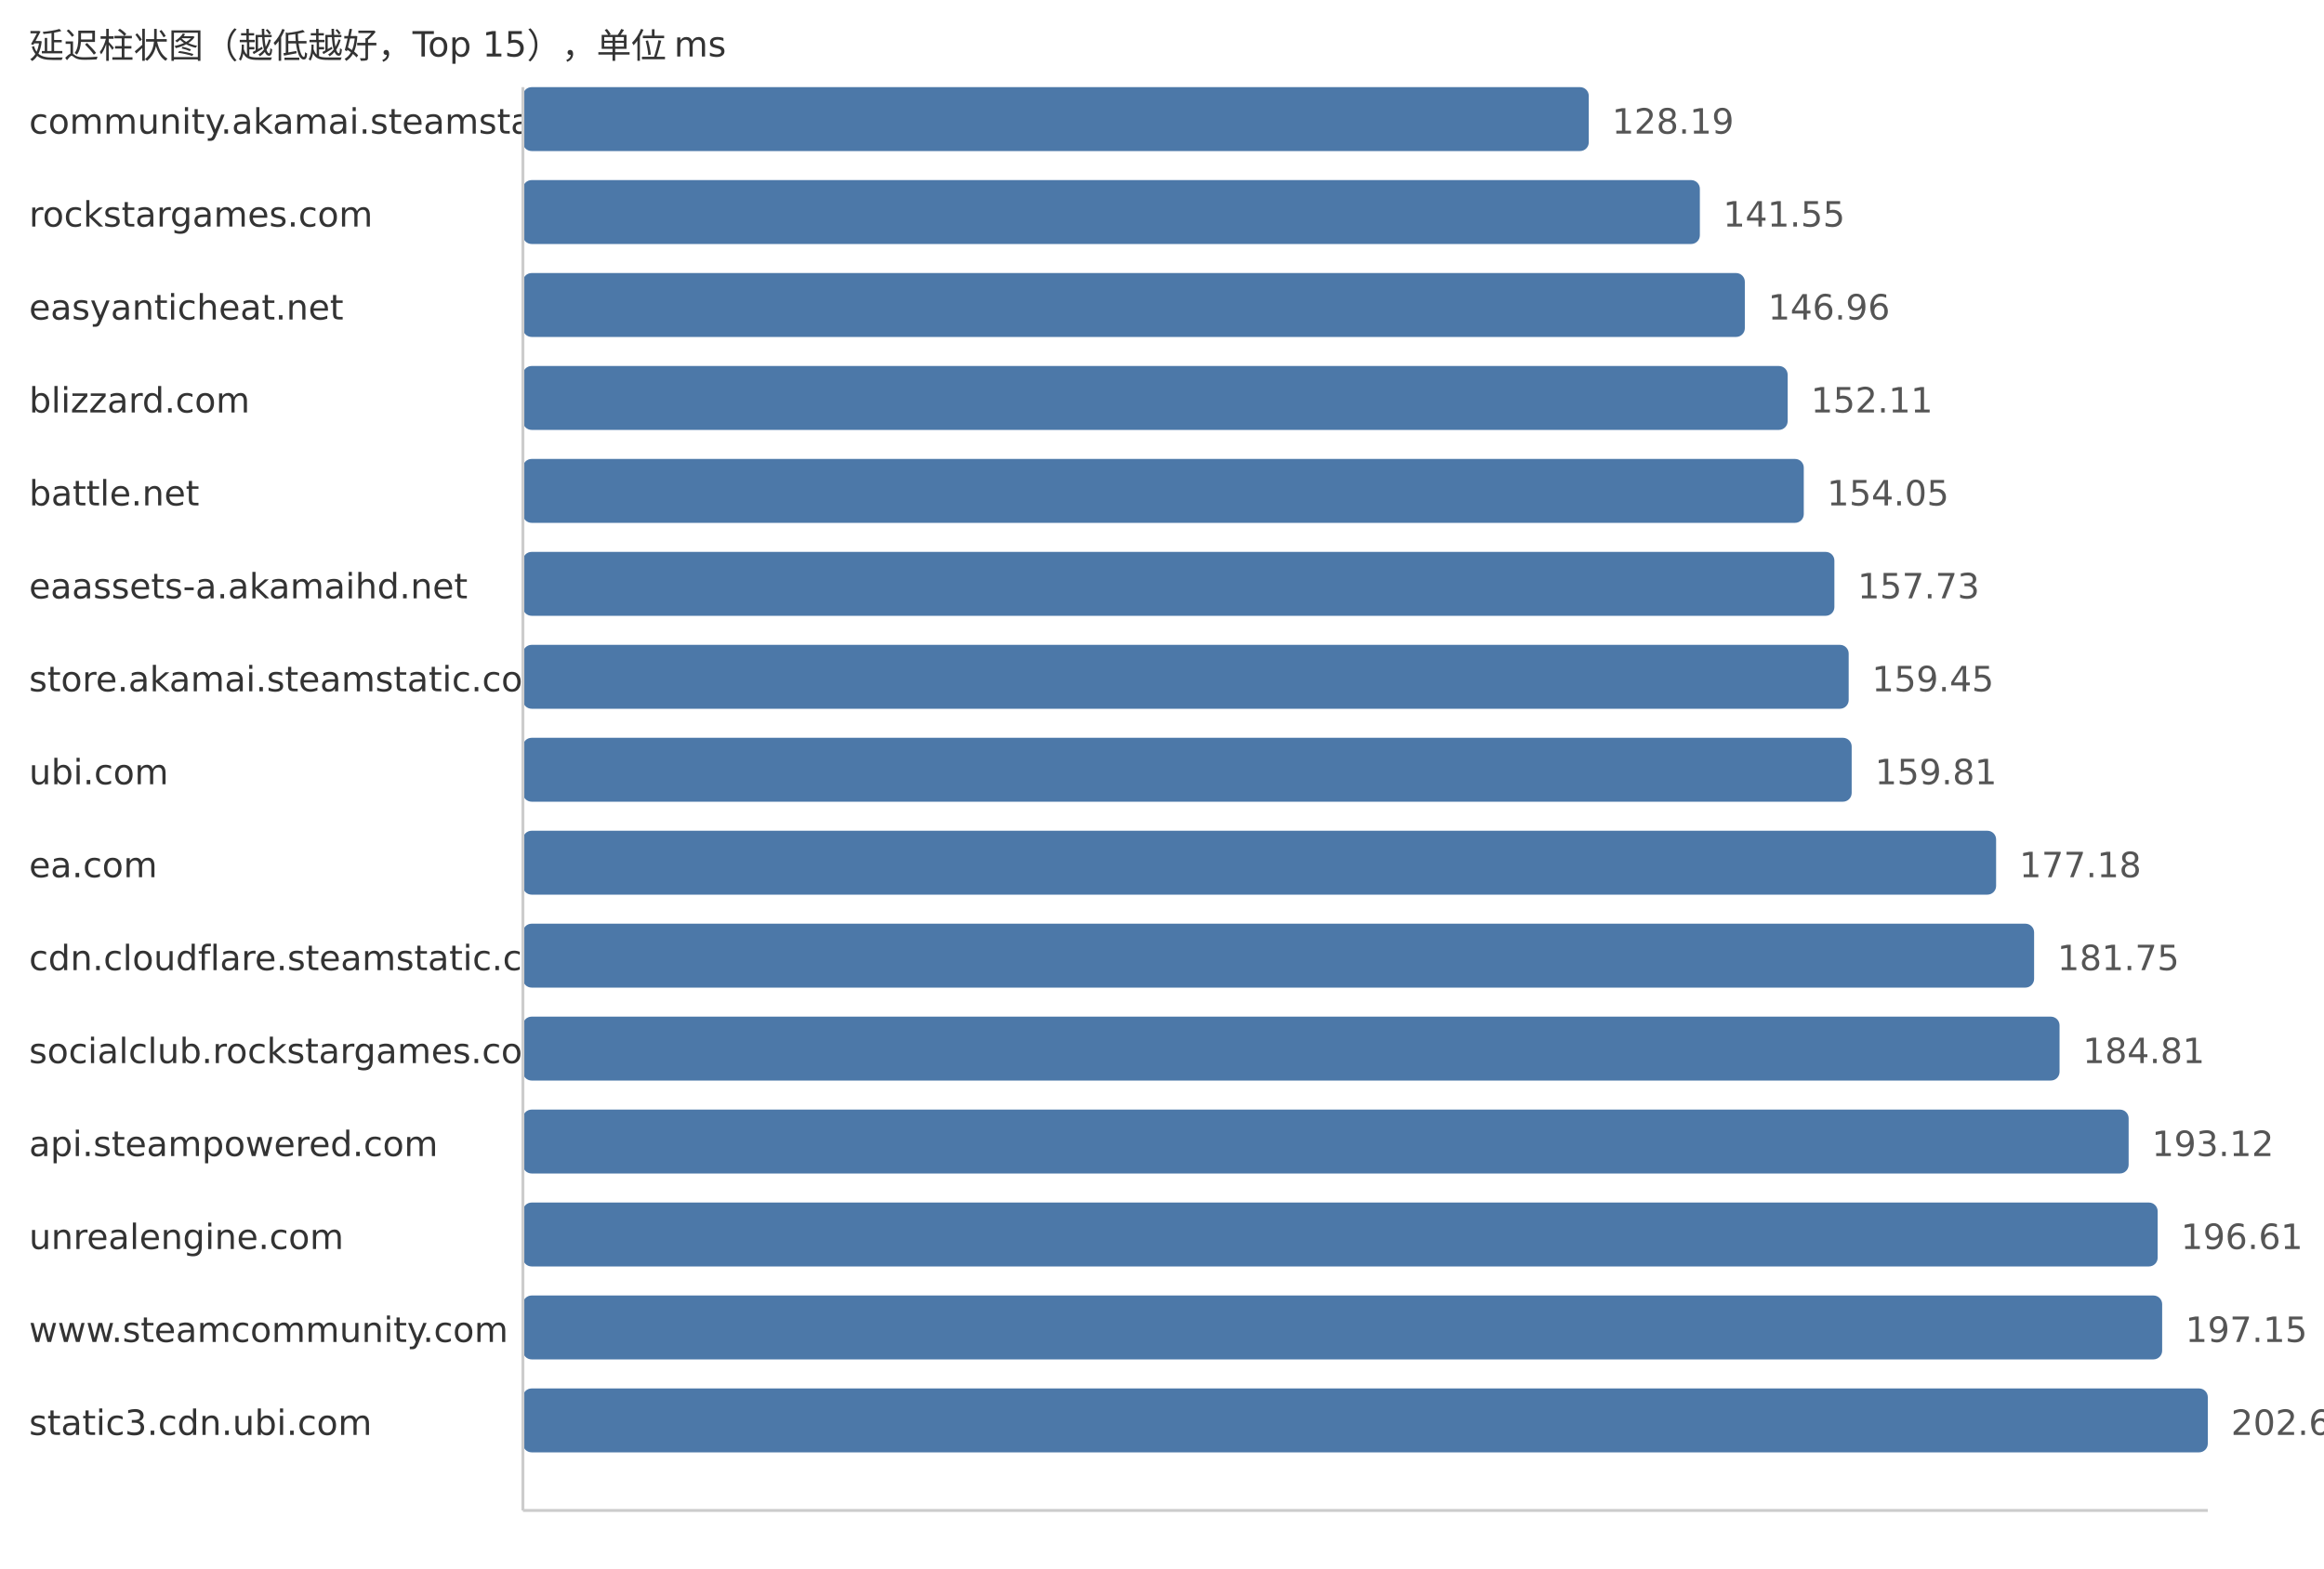
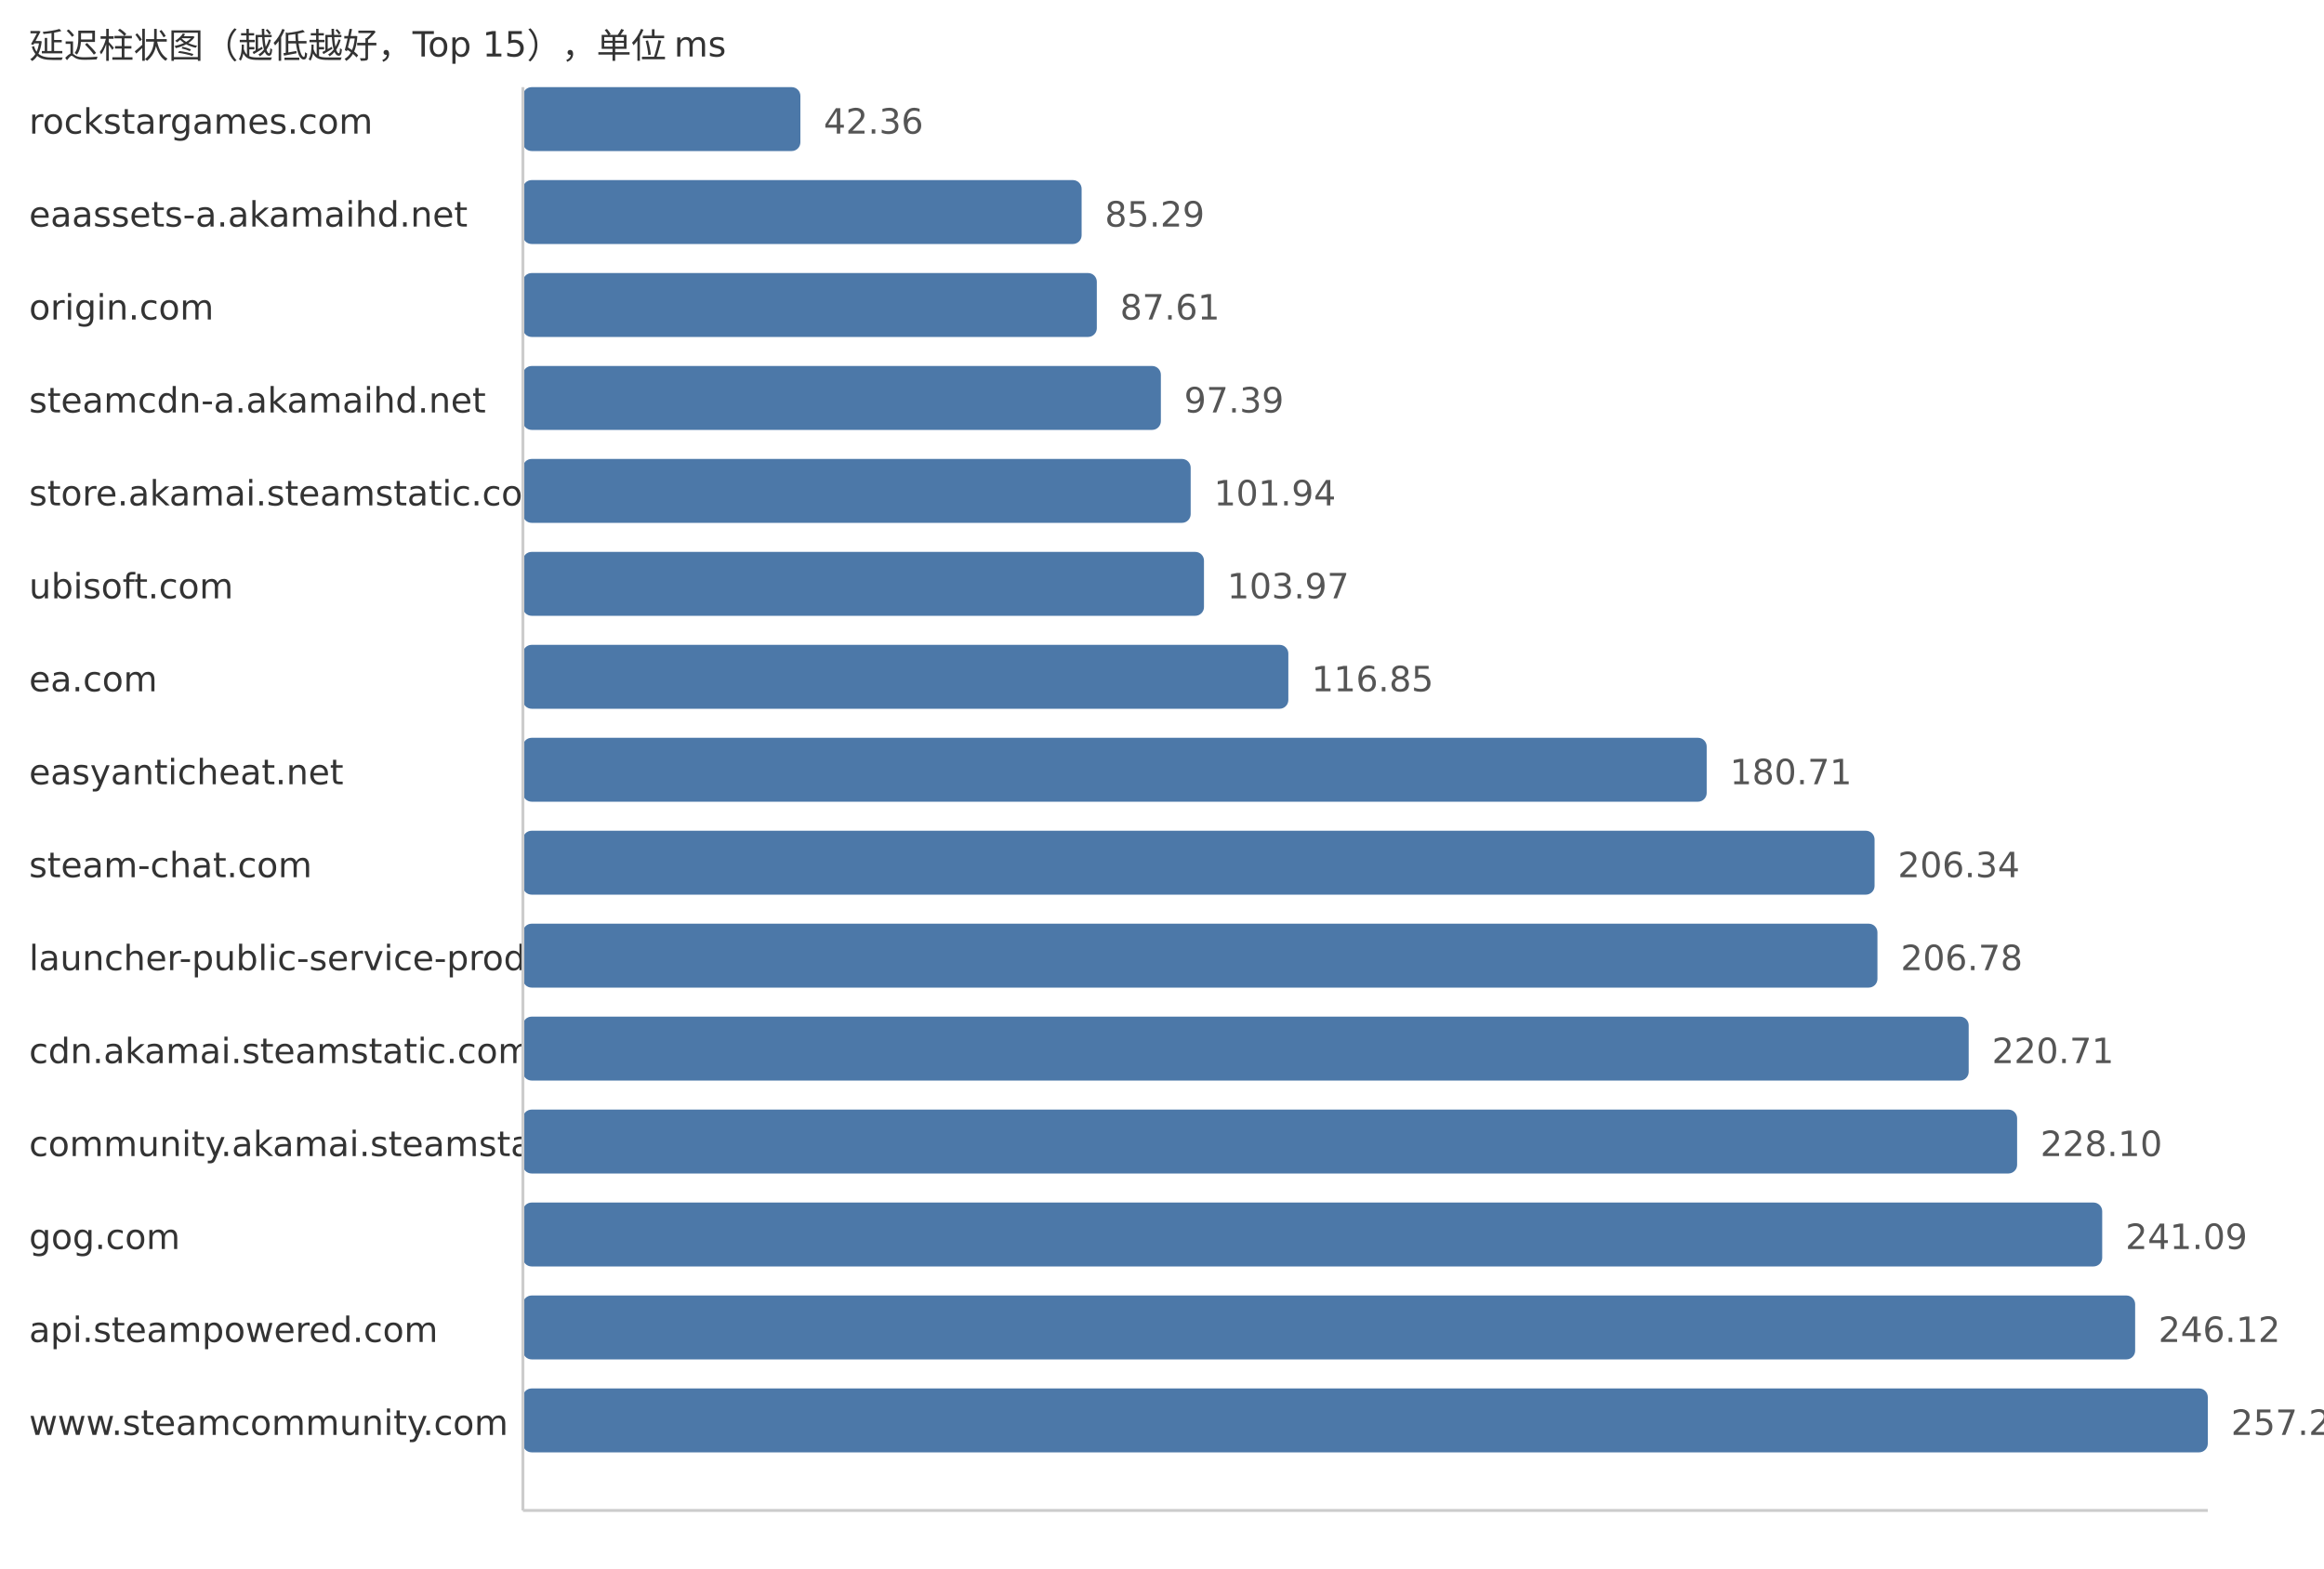
<svg xmlns="http://www.w3.org/2000/svg" width="800" height="540">
  <style> .label{font-family:DejaVu Sans,Verdana,Geneva,sans-serif;font-size:12px;fill:#333} .value{font-family:DejaVu Sans,Verdana,Geneva,sans-serif;font-size:12px;fill:#555} </style>
  <text x="10" y="20" class="label">延迟柱状图（越低越好，Top 15），单位 ms</text>
-   <text x="10" y="46" class="label">community.akamai.steamstatic.com</text>
-   <rect x="180" y="30" width="366.91" height="22" fill="#4c78a8" rx="3" />
-   <text x="554.91" y="46" class="value">128.19</text>
-   <text x="10" y="78" class="label">rockstargames.com</text>
-   <rect x="180" y="62" width="405.15" height="22" fill="#4c78a8" rx="3" />
-   <text x="593.15" y="78" class="value">141.55</text>
-   <text x="10" y="110" class="label">easyanticheat.net</text>
-   <rect x="180" y="94" width="420.63" height="22" fill="#4c78a8" rx="3" />
-   <text x="608.63" y="110" class="value">146.96</text>
-   <text x="10" y="142" class="label">blizzard.com</text>
-   <rect x="180" y="126" width="435.37" height="22" fill="#4c78a8" rx="3" />
-   <text x="623.37" y="142" class="value">152.11</text>
-   <text x="10" y="174" class="label">battle.net</text>
-   <rect x="180" y="158" width="440.92" height="22" fill="#4c78a8" rx="3" />
-   <text x="628.92" y="174" class="value">154.05</text>
-   <text x="10" y="206" class="label">eaassets-a.akamaihd.net</text>
-   <rect x="180" y="190" width="451.46" height="22" fill="#4c78a8" rx="3" />
-   <text x="639.46" y="206" class="value">157.73</text>
-   <text x="10" y="238" class="label">store.akamai.steamstatic.com</text>
-   <rect x="180" y="222" width="456.38" height="22" fill="#4c78a8" rx="3" />
-   <text x="644.38" y="238" class="value">159.45</text>
-   <text x="10" y="270" class="label">ubi.com</text>
-   <rect x="180" y="254" width="457.41" height="22" fill="#4c78a8" rx="3" />
-   <text x="645.41" y="270" class="value">159.81</text>
-   <text x="10" y="302" class="label">ea.com</text>
-   <rect x="180" y="286" width="507.13" height="22" fill="#4c78a8" rx="3" />
-   <text x="695.13" y="302" class="value">177.18</text>
-   <text x="10" y="334" class="label">cdn.cloudflare.steamstatic.com</text>
-   <rect x="180" y="318" width="520.21" height="22" fill="#4c78a8" rx="3" />
-   <text x="708.21" y="334" class="value">181.75</text>
-   <text x="10" y="366" class="label">socialclub.rockstargames.com</text>
-   <rect x="180" y="350" width="528.97" height="22" fill="#4c78a8" rx="3" />
-   <text x="716.97" y="366" class="value">184.81</text>
-   <text x="10" y="398" class="label">api.steampowered.com</text>
-   <rect x="180" y="382" width="552.75" height="22" fill="#4c78a8" rx="3" />
-   <text x="740.75" y="398" class="value">193.12</text>
-   <text x="10" y="430" class="label">unrealengine.com</text>
-   <rect x="180" y="414" width="562.74" height="22" fill="#4c78a8" rx="3" />
-   <text x="750.74" y="430" class="value">196.61</text>
-   <text x="10" y="462" class="label">www.steamcommunity.com</text>
-   <rect x="180" y="446" width="564.29" height="22" fill="#4c78a8" rx="3" />
-   <text x="752.29" y="462" class="value">197.15</text>
-   <text x="10" y="494" class="label">static3.cdn.ubi.com</text>
+   <text x="10" y="46" class="label">rockstargames.com</text>
+   <rect x="180" y="30" width="95.52" height="22" fill="#4c78a8" rx="3" />
+   <text x="283.52" y="46" class="value">42.36</text>
+   <text x="10" y="78" class="label">eaassets-a.akamaihd.net</text>
+   <rect x="180" y="62" width="192.33" height="22" fill="#4c78a8" rx="3" />
+   <text x="380.33" y="78" class="value">85.29</text>
+   <text x="10" y="110" class="label">origin.com</text>
+   <rect x="180" y="94" width="197.56" height="22" fill="#4c78a8" rx="3" />
+   <text x="385.56" y="110" class="value">87.61</text>
+   <text x="10" y="142" class="label">steamcdn-a.akamaihd.net</text>
+   <rect x="180" y="126" width="219.61" height="22" fill="#4c78a8" rx="3" />
+   <text x="407.61" y="142" class="value">97.39</text>
+   <text x="10" y="174" class="label">store.akamai.steamstatic.com</text>
+   <rect x="180" y="158" width="229.87" height="22" fill="#4c78a8" rx="3" />
+   <text x="417.87" y="174" class="value">101.94</text>
+   <text x="10" y="206" class="label">ubisoft.com</text>
+   <rect x="180" y="190" width="234.45" height="22" fill="#4c78a8" rx="3" />
+   <text x="422.45" y="206" class="value">103.97</text>
+   <text x="10" y="238" class="label">ea.com</text>
+   <rect x="180" y="222" width="263.49" height="22" fill="#4c78a8" rx="3" />
+   <text x="451.49" y="238" class="value">116.85</text>
+   <text x="10" y="270" class="label">easyanticheat.net</text>
+   <rect x="180" y="254" width="407.5" height="22" fill="#4c78a8" rx="3" />
+   <text x="595.5" y="270" class="value">180.71</text>
+   <text x="10" y="302" class="label">steam-chat.com</text>
+   <rect x="180" y="286" width="465.29" height="22" fill="#4c78a8" rx="3" />
+   <text x="653.29" y="302" class="value">206.34</text>
+   <text x="10" y="334" class="label">launcher-public-service-prod06.ol.epicgames.com</text>
+   <rect x="180" y="318" width="466.28" height="22" fill="#4c78a8" rx="3" />
+   <text x="654.28" y="334" class="value">206.78</text>
+   <text x="10" y="366" class="label">cdn.akamai.steamstatic.com</text>
+   <rect x="180" y="350" width="497.69" height="22" fill="#4c78a8" rx="3" />
+   <text x="685.69" y="366" class="value">220.71</text>
+   <text x="10" y="398" class="label">community.akamai.steamstatic.com</text>
+   <rect x="180" y="382" width="514.36" height="22" fill="#4c78a8" rx="3" />
+   <text x="702.36" y="398" class="value">228.10</text>
+   <text x="10" y="430" class="label">gog.com</text>
+   <rect x="180" y="414" width="543.65" height="22" fill="#4c78a8" rx="3" />
+   <text x="731.65" y="430" class="value">241.09</text>
+   <text x="10" y="462" class="label">api.steampowered.com</text>
+   <rect x="180" y="446" width="554.99" height="22" fill="#4c78a8" rx="3" />
+   <text x="742.99" y="462" class="value">246.12</text>
+   <text x="10" y="494" class="label">www.steamcommunity.com</text>
  <rect x="180" y="478" width="580.0" height="22" fill="#4c78a8" rx="3" />
-   <text x="768.0" y="494" class="value">202.64</text>
+   <text x="768.0" y="494" class="value">257.21</text>
  <line x1="180" y1="30" x2="180" y2="520" stroke="#ccc" />
  <line x1="180" y1="520" x2="760" y2="520" stroke="#ccc" />
</svg>
